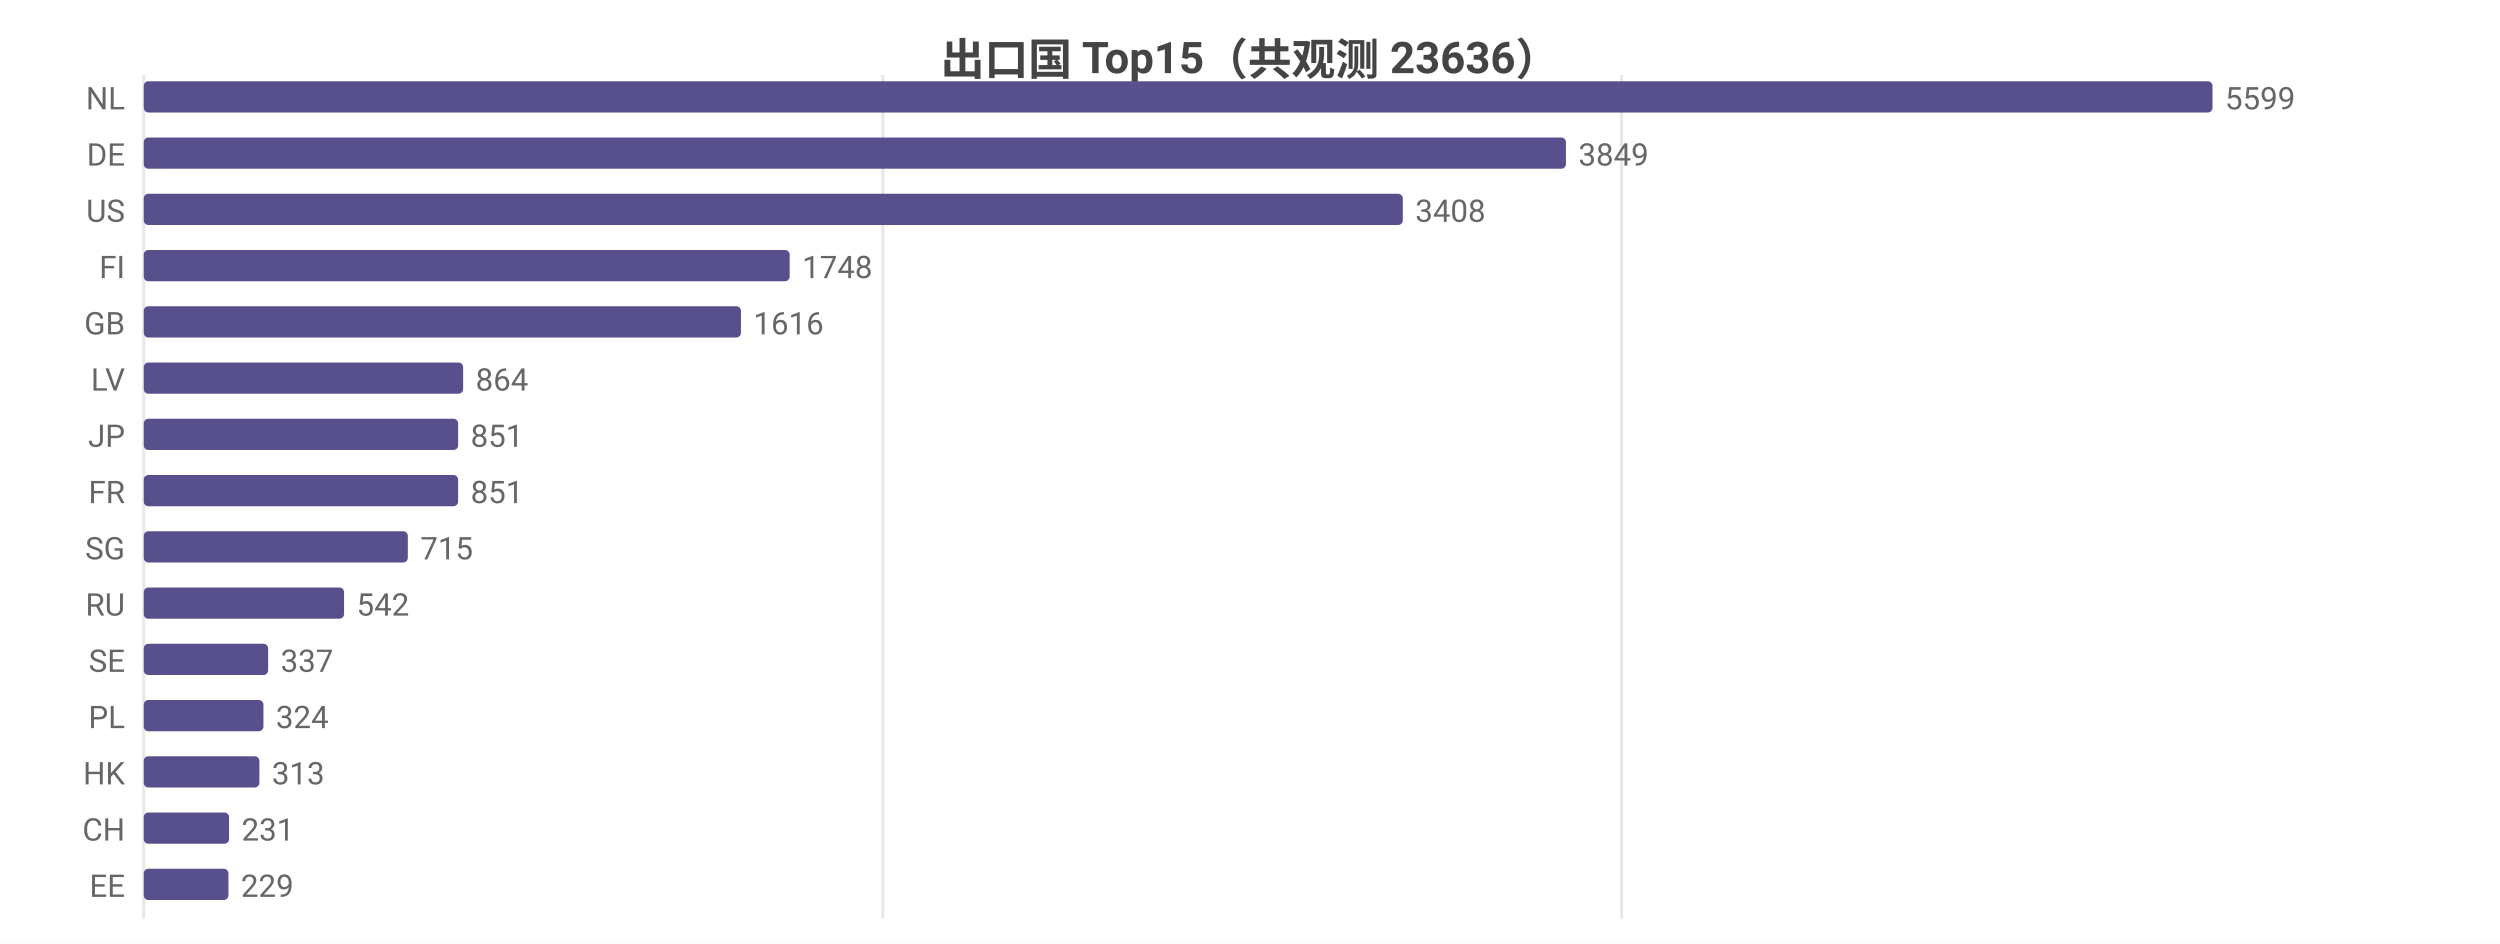
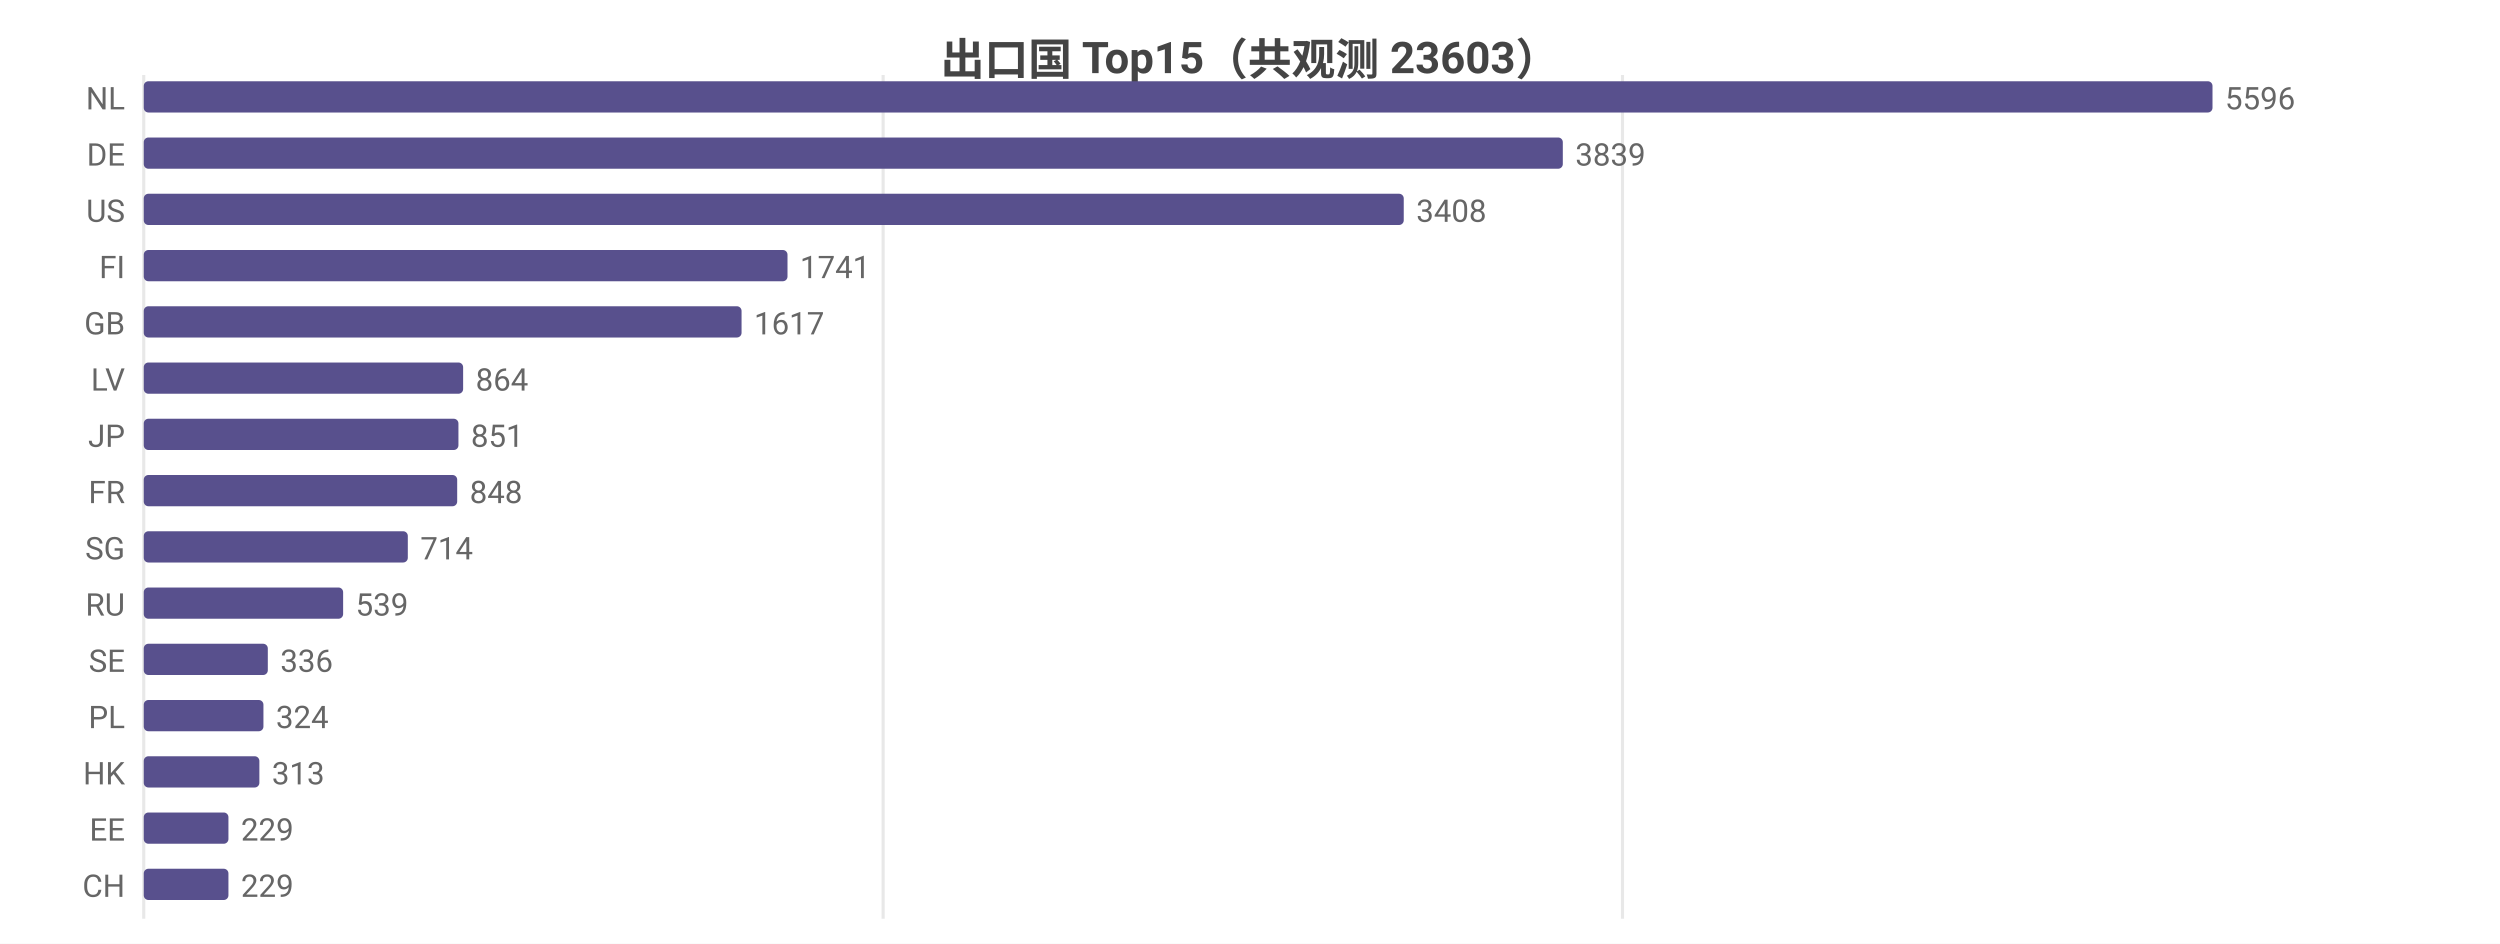
<svg xmlns="http://www.w3.org/2000/svg" width="800" height="302" viewBox="0 0 800 302">
  <rect width="800" height="302" fill="#ffffff" />
  <style>text{font-family:system-ui,-apple-system,'Segoe UI',Roboto,'PingFang SC','Microsoft YaHei','Noto Sans CJK SC',sans-serif}.g{stroke:#e8e8e8;stroke-width:1}.a{stroke:#999;stroke-width:1}.t{font-size:10px;fill:#666}.m{font-size:10px;text-anchor:middle;fill:#666}.e{font-size:10px;text-anchor:end;fill:#666}.l{font-size:11px;fill:#333}.tt{font-size:14px;font-weight:600;text-anchor:middle;fill:#444}.em{font-size:13px;text-anchor:middle;fill:#999}</style>
-   <text class="tt" x="400.0" y="24">出口国 Top15（共观测 23636）</text>
+   <text class="tt" x="400.0" y="24">出口国 Top15（共观测 23603）</text>
  <line class="g" x1="46" y1="24" x2="46" y2="294" />
-   <line class="g" x1="282.5" y1="24" x2="282.5" y2="294" />
-   <line class="g" x1="518.9" y1="24" x2="518.9" y2="294" />
+   <line class="g" x1="282.6" y1="24" x2="282.6" y2="294" />
+   <line class="g" x1="519.2" y1="24" x2="519.2" y2="294" />
  <text class="e" x="40" y="35">NL</text>
  <rect x="46" y="26" width="662" height="10" fill="#58508d" rx="1.5" />
-   <text class="t" x="712" y="35">5599</text>
+   <text class="t" x="712" y="35">5596</text>
  <text class="e" x="40" y="53">DE</text>
-   <rect x="46" y="44" width="455.1" height="10" fill="#58508d" rx="1.5" />
-   <text class="t" x="505.1" y="53">3849</text>
+   <rect x="46" y="44" width="454.1" height="10" fill="#58508d" rx="1.5" />
+   <text class="t" x="504.1" y="53">3839</text>
  <text class="e" x="40" y="71">US</text>
-   <rect x="46" y="62" width="402.9" height="10" fill="#58508d" rx="1.5" />
-   <text class="t" x="452.9" y="71">3408</text>
+   <rect x="46" y="62" width="403.2" height="10" fill="#58508d" rx="1.5" />
+   <text class="t" x="453.2" y="71">3408</text>
  <text class="e" x="40" y="89">FI</text>
-   <rect x="46" y="80" width="206.7" height="10" fill="#58508d" rx="1.5" />
-   <text class="t" x="256.7" y="89">1748</text>
+   <rect x="46" y="80" width="206.0" height="10" fill="#58508d" rx="1.5" />
+   <text class="t" x="256.0" y="89">1741</text>
  <text class="e" x="40" y="107">GB</text>
-   <rect x="46" y="98" width="191.1" height="10" fill="#58508d" rx="1.5" />
-   <text class="t" x="241.1" y="107">1616</text>
+   <rect x="46" y="98" width="191.3" height="10" fill="#58508d" rx="1.5" />
+   <text class="t" x="241.3" y="107">1617</text>
  <text class="e" x="40" y="125">LV</text>
  <rect x="46" y="116" width="102.2" height="10" fill="#58508d" rx="1.5" />
  <text class="t" x="152.2" y="125">864</text>
  <text class="e" x="40" y="143">JP</text>
-   <rect x="46" y="134" width="100.6" height="10" fill="#58508d" rx="1.5" />
-   <text class="t" x="150.6" y="143">851</text>
+   <rect x="46" y="134" width="100.7" height="10" fill="#58508d" rx="1.5" />
+   <text class="t" x="150.7" y="143">851</text>
  <text class="e" x="40" y="161">FR</text>
-   <rect x="46" y="152" width="100.6" height="10" fill="#58508d" rx="1.5" />
-   <text class="t" x="150.6" y="161">851</text>
+   <rect x="46" y="152" width="100.3" height="10" fill="#58508d" rx="1.5" />
+   <text class="t" x="150.3" y="161">848</text>
  <text class="e" x="40" y="179">SG</text>
  <rect x="46" y="170" width="84.5" height="10" fill="#58508d" rx="1.5" />
-   <text class="t" x="134.5" y="179">715</text>
+   <text class="t" x="134.5" y="179">714</text>
  <text class="e" x="40" y="197">RU</text>
-   <rect x="46" y="188" width="64.1" height="10" fill="#58508d" rx="1.5" />
-   <text class="t" x="114.1" y="197">542</text>
+   <rect x="46" y="188" width="63.8" height="10" fill="#58508d" rx="1.5" />
+   <text class="t" x="113.8" y="197">539</text>
  <text class="e" x="40" y="215">SE</text>
-   <rect x="46" y="206" width="39.8" height="10" fill="#58508d" rx="1.5" />
-   <text class="t" x="89.8" y="215">337</text>
+   <rect x="46" y="206" width="39.7" height="10" fill="#58508d" rx="1.5" />
+   <text class="t" x="89.7" y="215">336</text>
  <text class="e" x="40" y="233">PL</text>
  <rect x="46" y="224" width="38.3" height="10" fill="#58508d" rx="1.5" />
  <text class="t" x="88.3" y="233">324</text>
  <text class="e" x="40" y="251">HK</text>
  <rect x="46" y="242" width="37.0" height="10" fill="#58508d" rx="1.5" />
  <text class="t" x="87.0" y="251">313</text>
-   <text class="e" x="40" y="269">CH</text>
-   <rect x="46" y="260" width="27.3" height="10" fill="#58508d" rx="1.5" />
-   <text class="t" x="77.3" y="269">231</text>
-   <text class="e" x="40" y="287">EE</text>
+   <text class="e" x="40" y="269">EE</text>
+   <rect x="46" y="260" width="27.1" height="10" fill="#58508d" rx="1.5" />
+   <text class="t" x="77.1" y="269">229</text>
+   <text class="e" x="40" y="287">CH</text>
  <rect x="46" y="278" width="27.1" height="10" fill="#58508d" rx="1.5" />
  <text class="t" x="77.1" y="287">229</text>
</svg>
